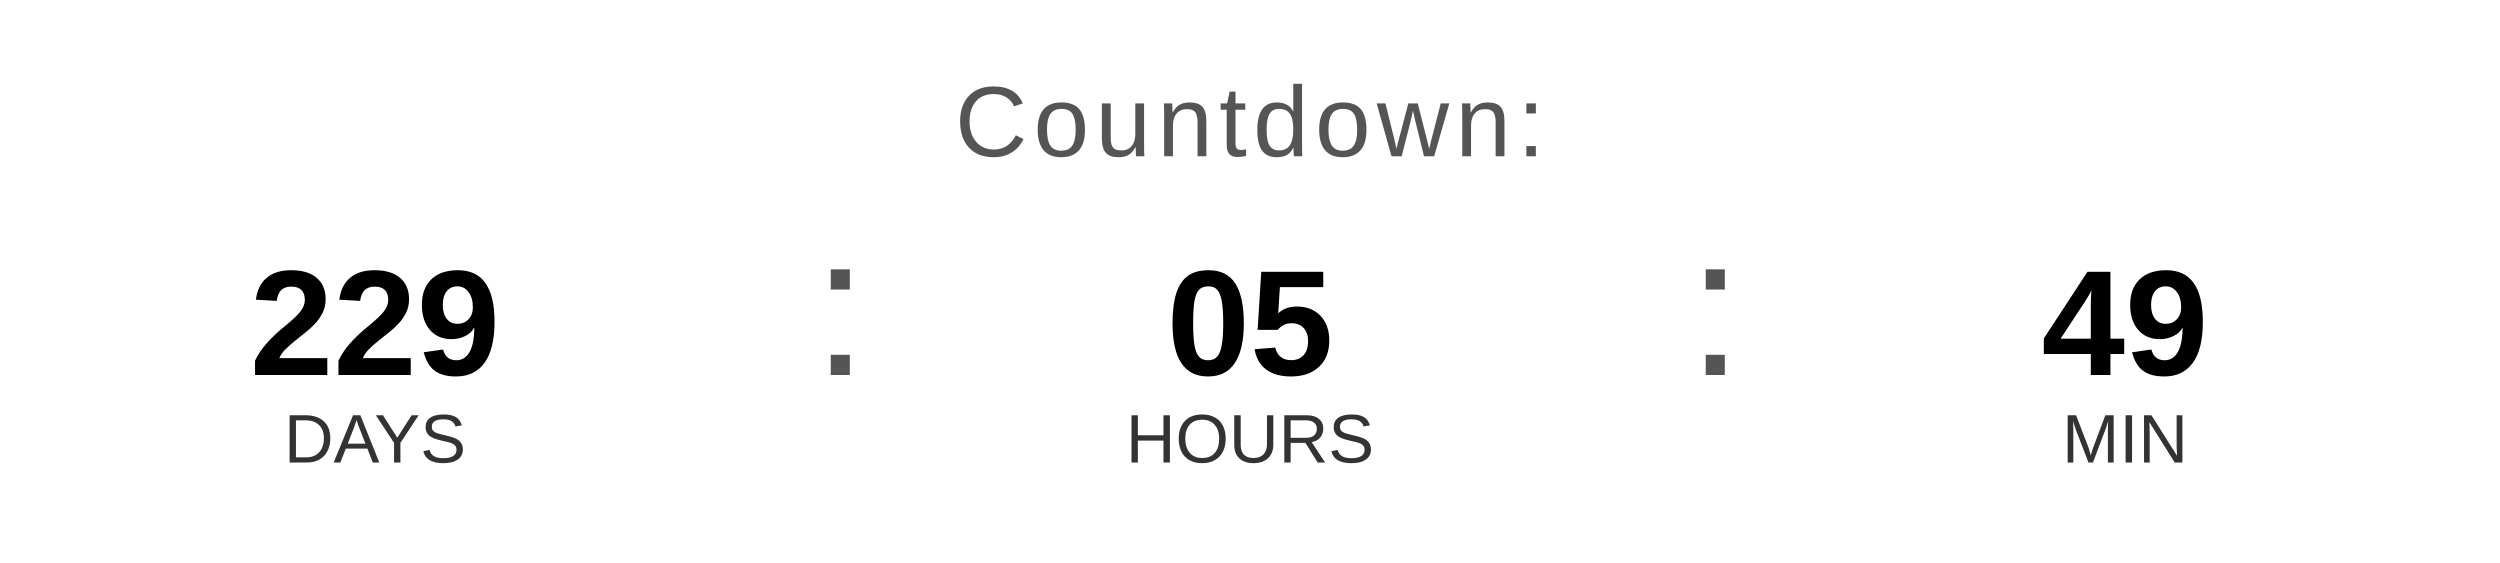
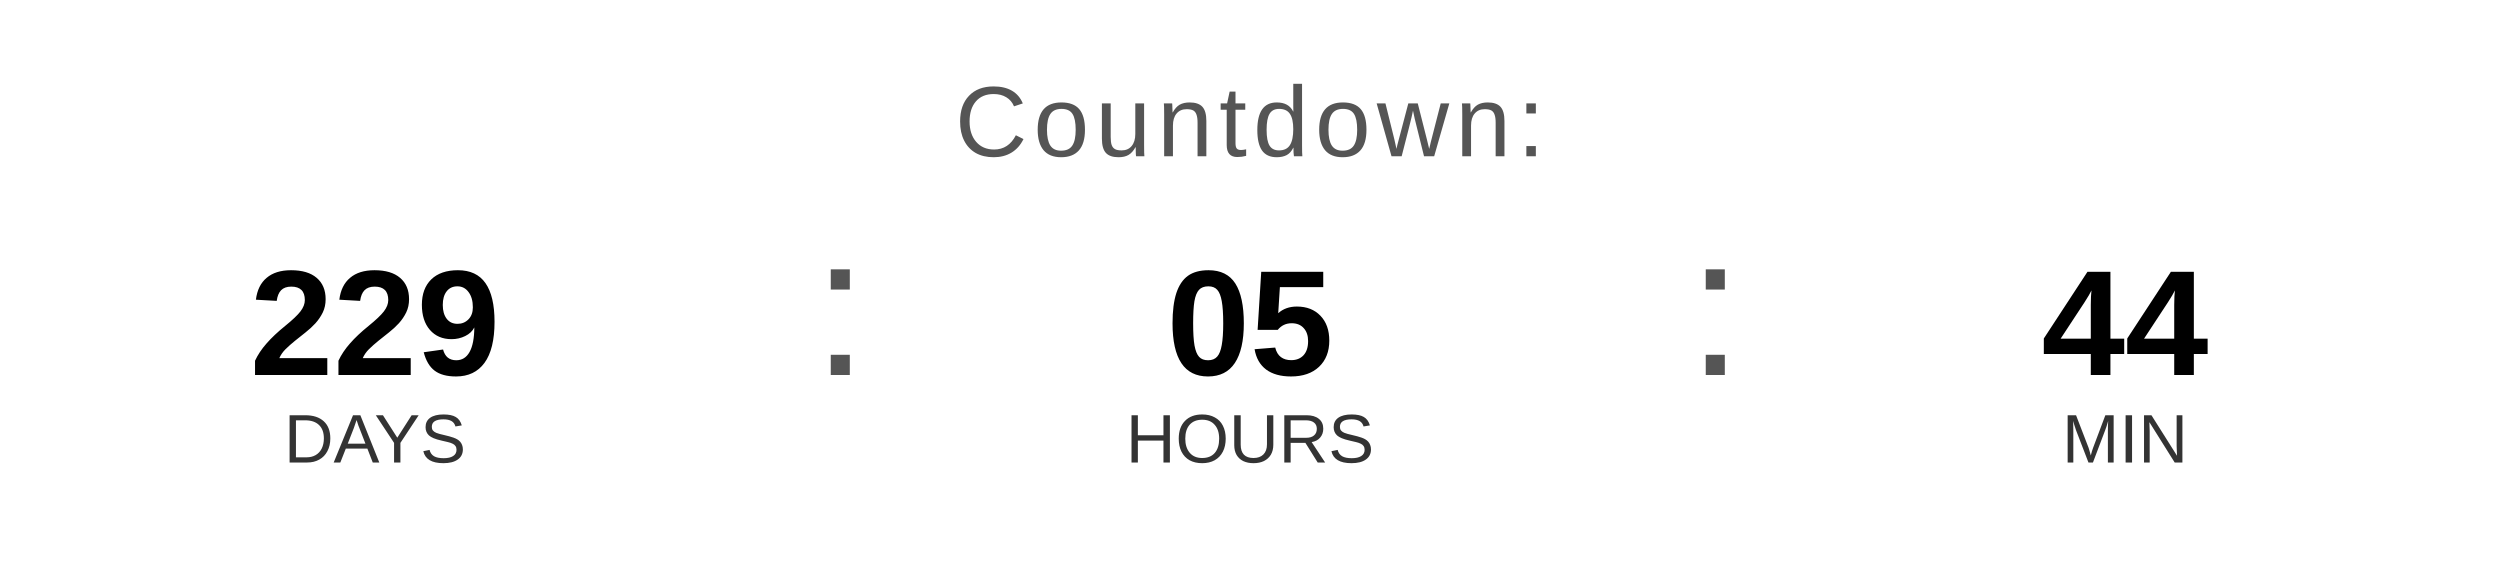
<svg xmlns="http://www.w3.org/2000/svg" width="400" height="90" viewBox="0 0 400 90">
  <text x="200" y="25" font-family="Arial, Helvetica, sans-serif" font-size="16" fill="#555555" text-anchor="middle" letter-spacing="1">
    Countdown:
  </text>
  <text x="60" y="60" font-family="Arial, Helvetica, sans-serif" font-size="24" font-weight="bold" fill="#000000" text-anchor="middle">229</text>
  <text x="60" y="74" font-family="Arial, Helvetica, sans-serif" font-size="11" fill="#333333" text-anchor="middle">DAYS</text>
  <text x="130" y="60" font-family="Arial, sans-serif" font-size="32" fill="#555555">:</text>
  <text x="200" y="60" font-family="Arial, Helvetica, sans-serif" font-size="24" font-weight="bold" fill="#000000" text-anchor="middle">05</text>
  <text x="200" y="74" font-family="Arial, Helvetica, sans-serif" font-size="11" fill="#333333" text-anchor="middle">HOURS</text>
  <text x="270" y="60" font-family="Arial, sans-serif" font-size="32" fill="#555555">:</text>
-   <text x="340" y="60" font-family="Arial, Helvetica, sans-serif" font-size="24" font-weight="bold" fill="#000000" text-anchor="middle">49</text>
+   <text x="340" y="60" font-family="Arial, Helvetica, sans-serif" font-size="24" font-weight="bold" fill="#000000" text-anchor="middle">44</text>
  <text x="340" y="74" font-family="Arial, Helvetica, sans-serif" font-size="11" fill="#333333" text-anchor="middle">MIN</text>
</svg>
